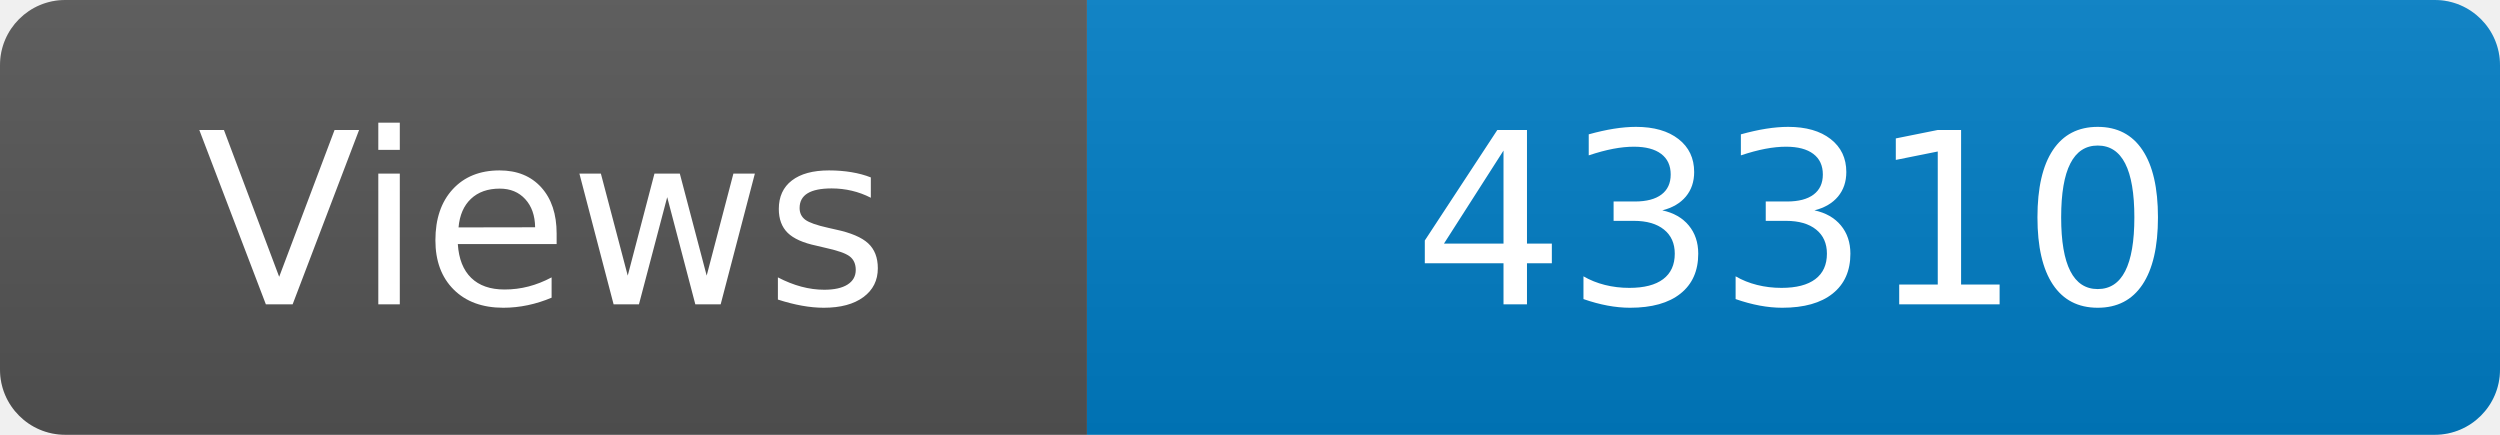
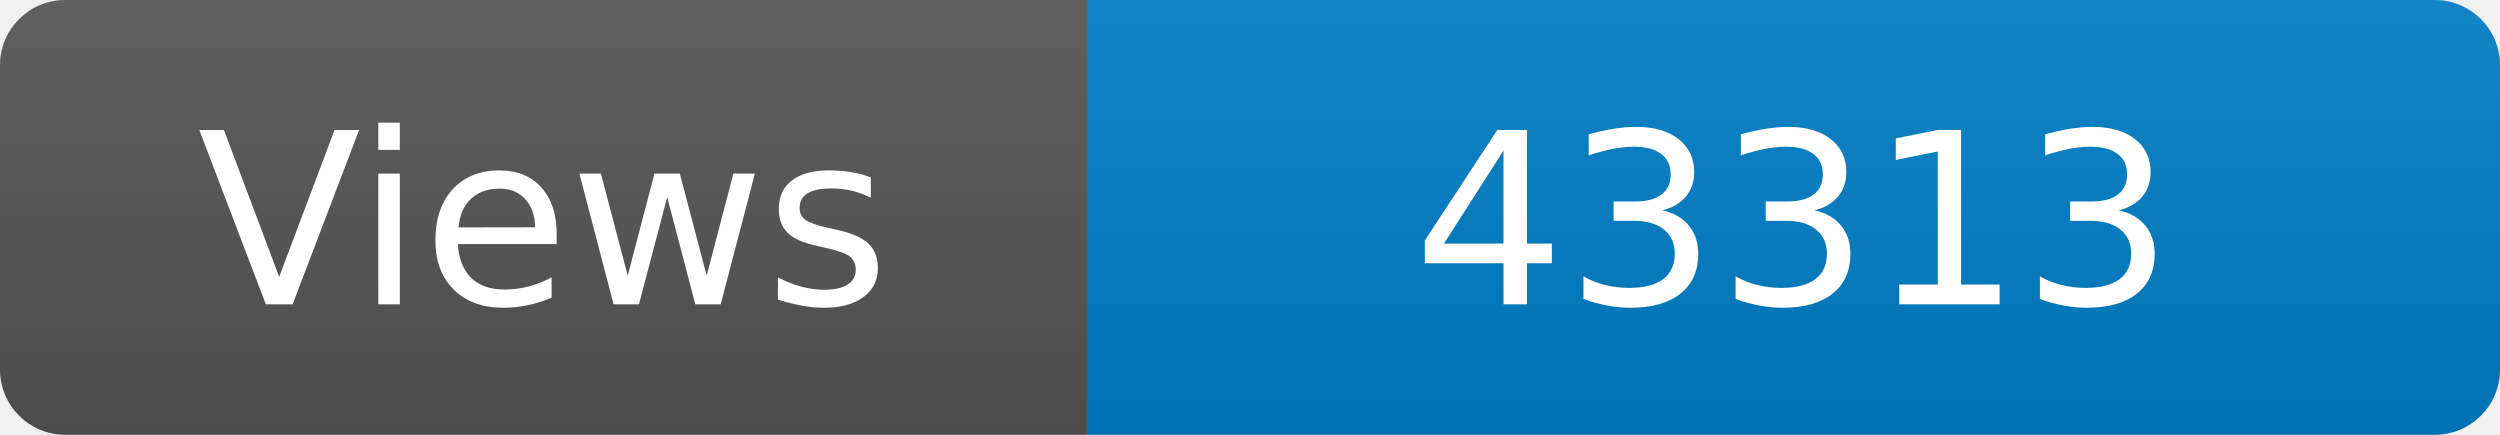
<svg xmlns="http://www.w3.org/2000/svg" width="115" height="20" role="img" aria-label="Maintained?: yes">
  <linearGradient id="s" x2="0" y2="100%">
    <stop offset="0" stop-color="#bbb" stop-opacity=".1" />
    <stop offset="1" stop-opacity=".1" />
  </linearGradient>
  <clipPath id="r">
    <rect width="115" height="20" rx="3" fill="#fff" />
  </clipPath>
  <g clip-path="url(#r)">
    <rect width="50" height="20" fill="#555" />
    <rect x="50" width="160" height="20" fill="#007ec6" />
    <rect width="115" height="20" fill="url(#s)" />
  </g>
  <g fill="#fff" text-anchor="middle" font-family="Verdana,Geneva,DejaVu Sans,sans-serif" font-size="110">
    <text x="250" y="140" transform="scale(.1)" fill="#fff">Views</text>
-     <text x="825" y="140" transform="scale(.1)" fill="#fff">43310</text>
+     <text x="825" y="140" transform="scale(.1)" fill="#fff">43313</text>
  </g>
</svg>
